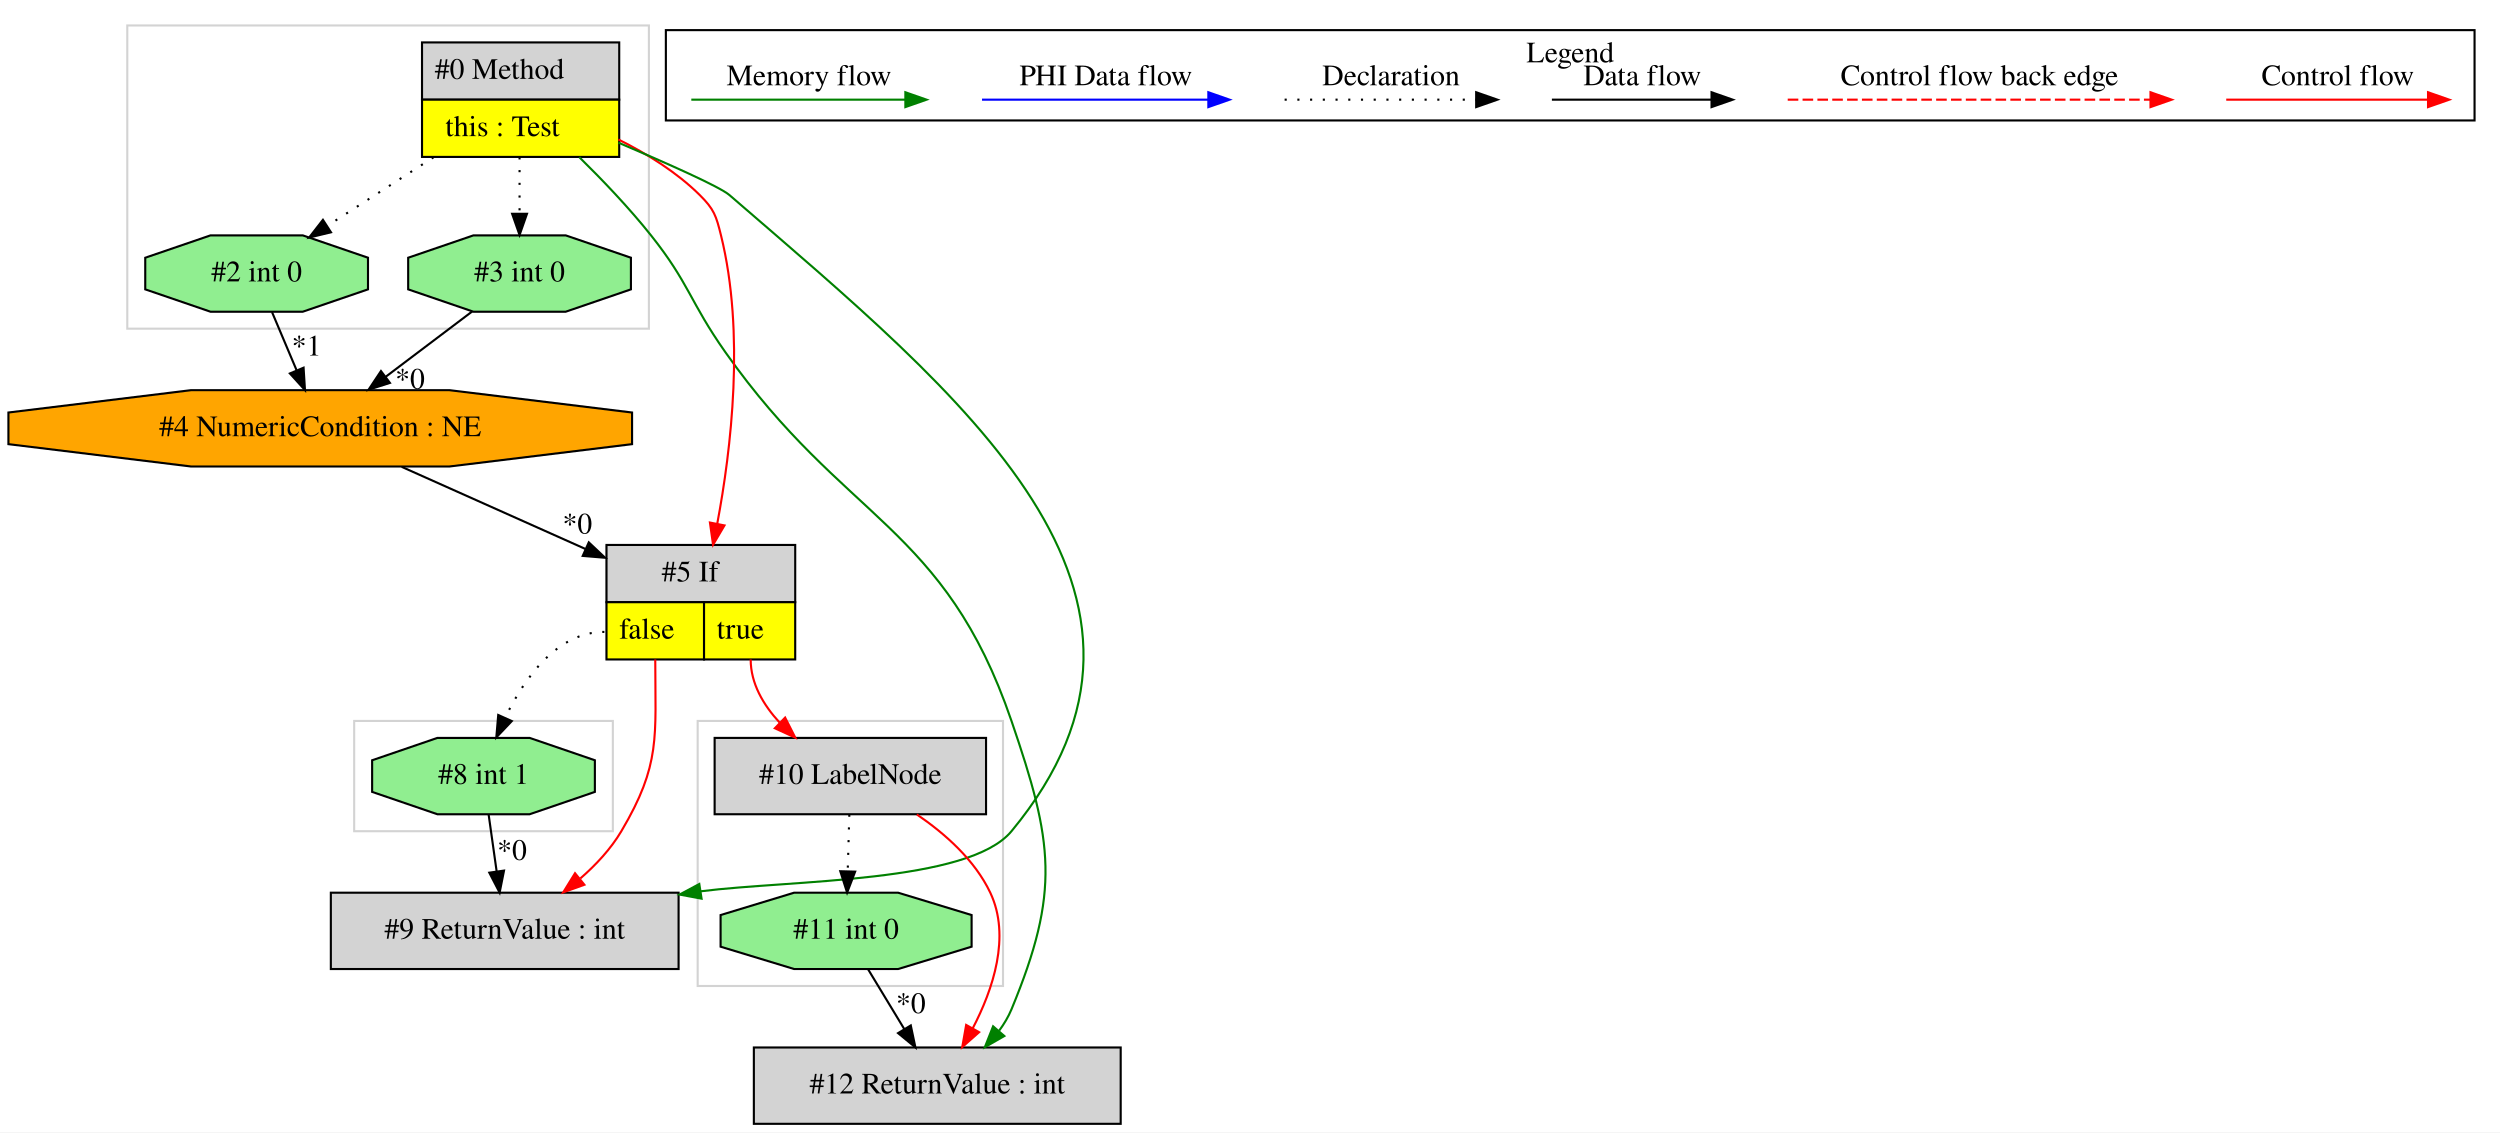
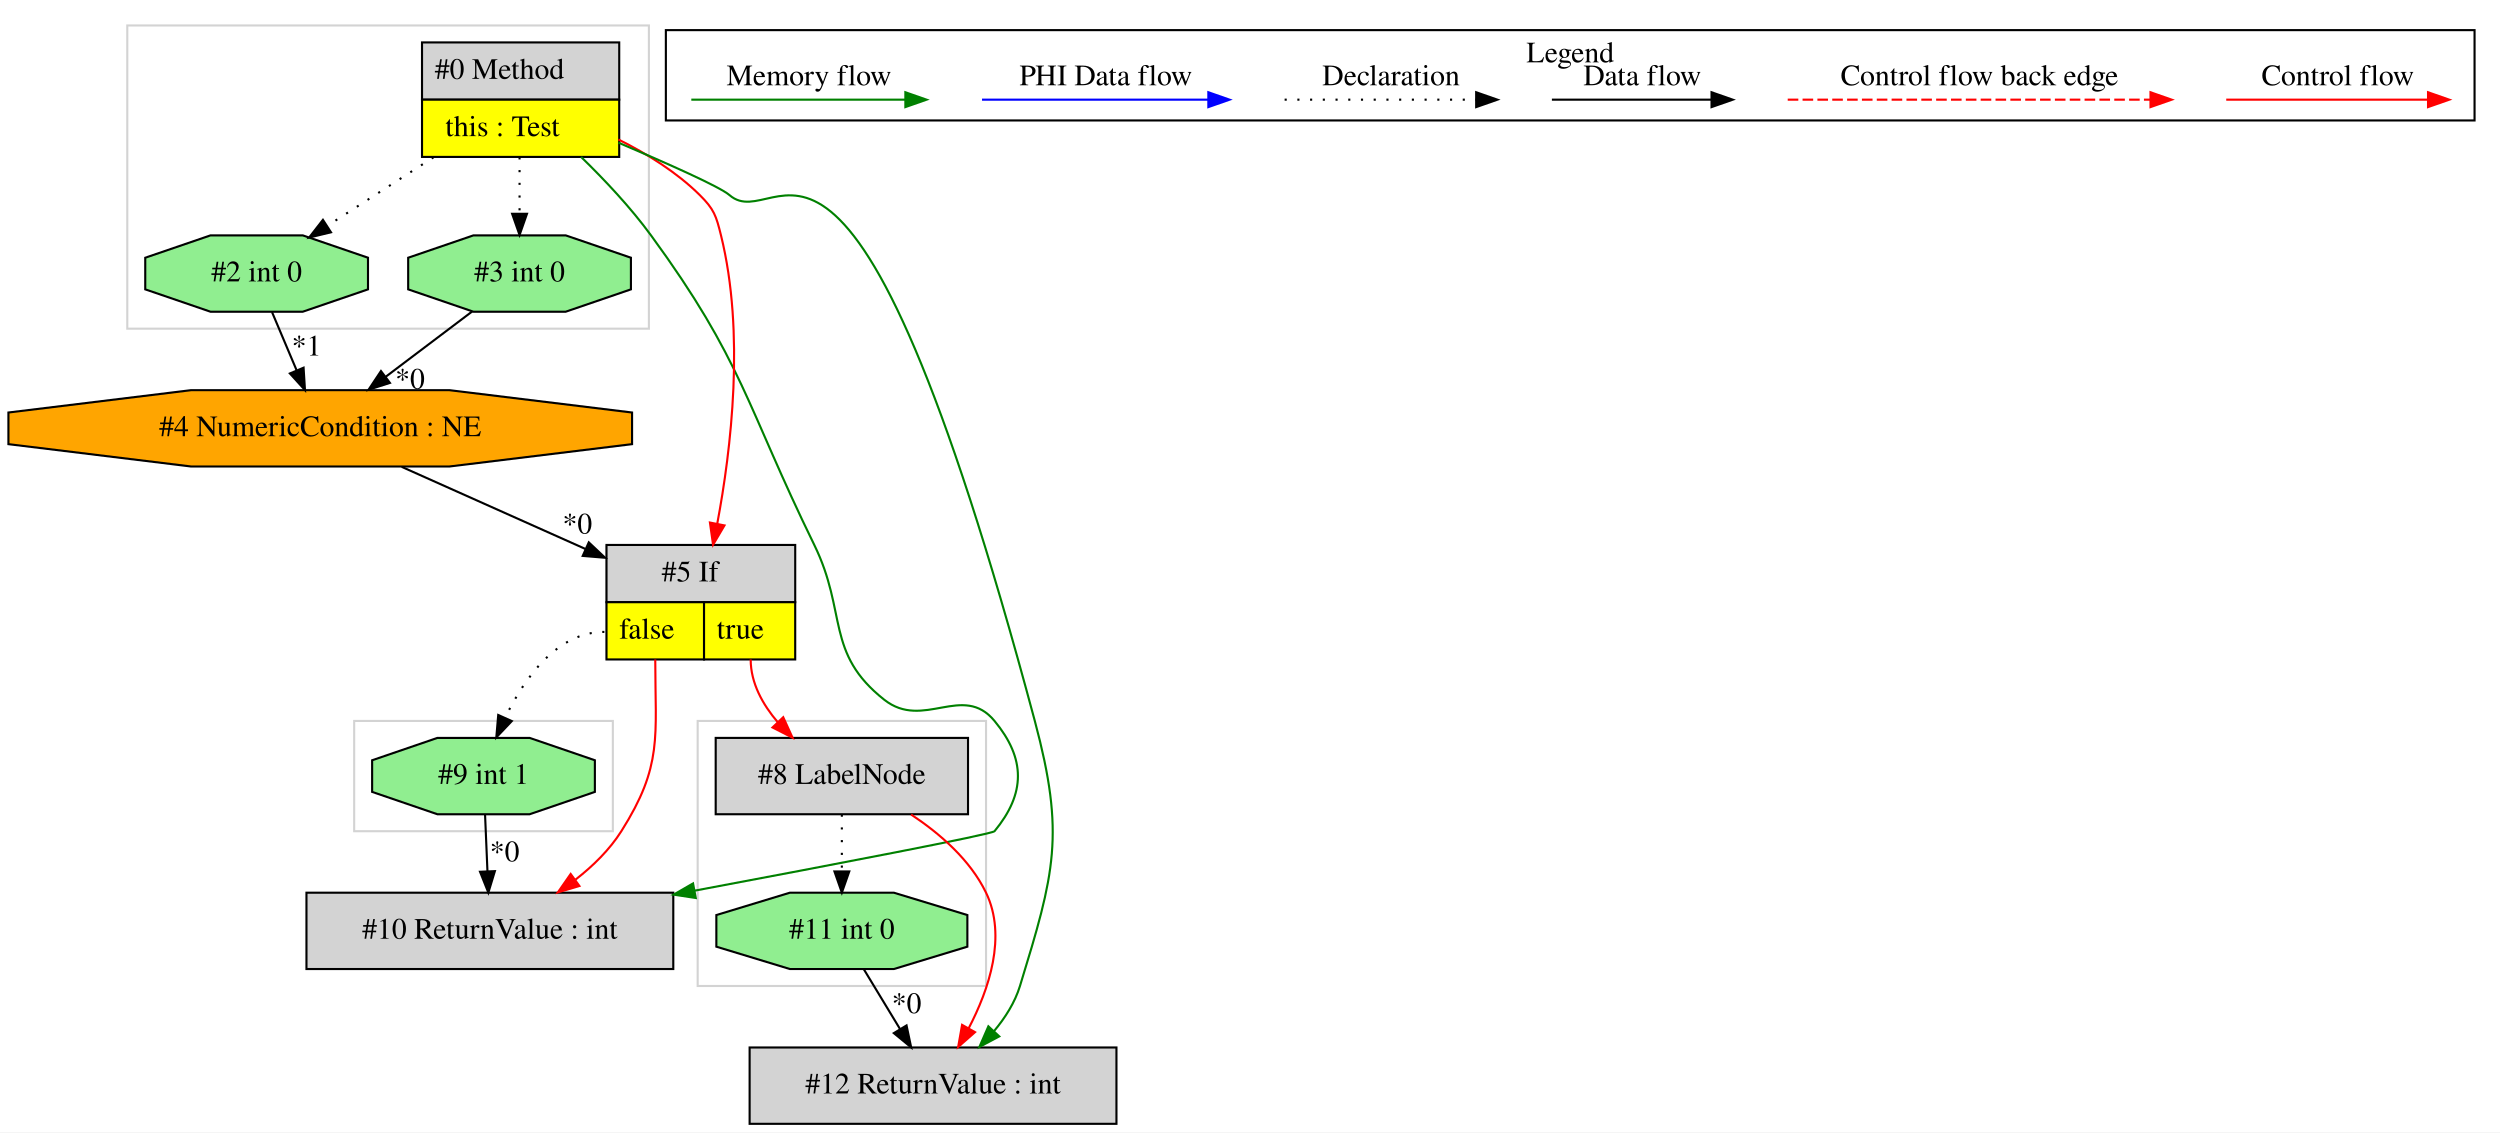
<svg xmlns="http://www.w3.org/2000/svg" width="1179pt" height="534pt" viewBox="0.00 0.00 1179.03 534.00">
  <g id="graph0" class="graph" transform="scale(1 1) rotate(0) translate(4 530)">
    <polygon fill="white" stroke="transparent" points="-4,4 -4,-530 1175.03,-530 1175.03,4 -4,4" />
    <g id="clust1" class="cluster">
      <polygon fill="none" stroke="lightgray" points="56.03,-375 56.03,-518 302.03,-518 302.03,-375 56.03,-375" />
    </g>
    <g id="clust2" class="cluster">
-       <polygon fill="none" stroke="lightgray" points="163.03,-138 163.03,-190 285.03,-190 285.03,-138 163.03,-138" />
+       <polygon fill="none" stroke="lightgray" points="325.03,-65 325.03,-190 461.03,-190 461.03,-65 325.03,-65" />
    </g>
    <g id="clust3" class="cluster">
-       <polygon fill="none" stroke="lightgray" points="325.03,-65 325.03,-190 469.03,-190 469.03,-65 325.03,-65" />
+       <polygon fill="none" stroke="lightgray" points="163.03,-138 163.03,-190 285.03,-190 285.03,-138 163.03,-138" />
    </g>
    <g id="clust4" class="cluster">
      <polygon fill="none" stroke="black" points="310.03,-473.2 310.03,-515.8 1163.03,-515.8 1163.03,-473.2 310.03,-473.2" />
      <text text-anchor="middle" x="736.53" y="-500.6" font-family="Times,serif" font-size="14.00">Legend</text>
    </g>
    <g id="node1" class="node">
      <polygon fill="lightgrey" stroke="transparent" points="287.53,-510 194.53,-510 194.53,-456 287.53,-456 287.53,-510" />
      <polygon fill="none" stroke="black" points="195.03,-483 195.03,-510 288.03,-510 288.03,-483 195.03,-483" />
      <text text-anchor="start" x="201.03" y="-492.8" font-family="Times,serif" font-size="14.00">#0 Method</text>
      <polygon fill="yellow" stroke="transparent" points="195.03,-456 195.03,-483 288.03,-483 288.03,-456 195.03,-456" />
      <polygon fill="none" stroke="black" points="195.03,-456 195.03,-483 288.03,-483 288.03,-456 195.03,-456" />
      <text text-anchor="start" x="206.03" y="-465.8" font-family="Times,serif" font-size="14.00">this : Test</text>
    </g>
    <g id="node2" class="node">
-       <polygon fill="lightgrey" stroke="black" points="524.53,-36 351.53,-36 351.53,0 524.53,0 524.53,-36" />
-       <text text-anchor="middle" x="438.03" y="-14.3" font-family="Times,serif" font-size="14.00">#12 ReturnValue : int</text>
+       <polygon fill="lightgrey" stroke="black" points="313.53,-109 140.53,-109 140.53,-73 313.53,-73 313.53,-109" />
+       <text text-anchor="middle" x="227.03" y="-87.3" font-family="Times,serif" font-size="14.00">#10 ReturnValue : int</text>
    </g>
    <g id="edge3" class="edge">
-       <path fill="none" stroke="green" d="M269.2,-455.88C280.3,-444.96 292.81,-431.85 303.03,-419 321.07,-396.33 321.35,-387.69 338.03,-364 394.37,-283.96 441.32,-282.6 473.03,-190 492.61,-132.82 496.16,-109.84 473.03,-54 471.56,-50.46 469.54,-47.09 467.21,-43.93" />
-       <polygon fill="green" stroke="green" points="469.65,-41.41 460.46,-36.14 464.36,-45.99 469.65,-41.41" />
+       <path fill="none" stroke="green" d="M270.05,-455.98C281.15,-445.19 293.43,-432.13 303.03,-419 346.33,-359.78 347.79,-338.9 380.03,-273 395.68,-241.02 385.08,-222.06 413.03,-200 431.5,-185.42 450.04,-208.14 465.03,-190 479.75,-172.18 479.74,-155.83 465.03,-138 463.83,-136.54 389.06,-122.24 323.65,-109.97" />
+       <polygon fill="green" stroke="green" points="324.14,-106.5 313.66,-108.09 322.85,-113.38 324.14,-106.5" />
    </g>
-     <g id="node5" class="node">
+     <g id="node4" class="node">
      <polygon fill="lightgrey" stroke="transparent" points="370.53,-273 281.53,-273 281.53,-219 370.53,-219 370.53,-273" />
      <polygon fill="none" stroke="black" points="282.03,-246 282.03,-273 371.03,-273 371.03,-246 282.03,-246" />
      <text text-anchor="start" x="308.03" y="-255.8" font-family="Times,serif" font-size="14.00">#5 If</text>
      <polygon fill="yellow" stroke="transparent" points="282.03,-219 282.03,-246 328.03,-246 328.03,-219 282.03,-219" />
      <polygon fill="none" stroke="black" points="282.03,-219 282.03,-246 328.03,-246 328.03,-219 282.03,-219" />
      <text text-anchor="start" x="288.03" y="-228.8" font-family="Times,serif" font-size="14.00">false</text>
      <polygon fill="yellow" stroke="transparent" points="328.03,-219 328.03,-246 371.03,-246 371.03,-219 328.03,-219" />
      <polygon fill="none" stroke="black" points="328.03,-219 328.03,-246 371.03,-246 371.03,-219 328.03,-219" />
      <text text-anchor="start" x="334.03" y="-228.8" font-family="Times,serif" font-size="14.00">true</text>
    </g>
-     <g id="edge6" class="edge">
+     <g id="edge5" class="edge">
      <path fill="none" stroke="red" d="M287.63,-464.23C301.15,-457.49 315.18,-448.77 326.03,-438 332.8,-431.28 333.74,-428.26 336.03,-419 347.39,-373.01 340.87,-318.1 334.24,-282.9" />
      <polygon fill="red" stroke="red" points="337.67,-282.21 332.29,-273.08 330.81,-283.57 337.67,-282.21" />
    </g>
-     <g id="node7" class="node">
+     <g id="node6" class="node">
      <polygon fill="lightgreen" stroke="black" points="293.55,-393.54 293.55,-408.46 262.79,-419 219.27,-419 188.5,-408.46 188.5,-393.54 219.27,-383 262.79,-383 293.55,-393.54" />
      <text text-anchor="middle" x="241.03" y="-397.3" font-family="Times,serif" font-size="14.00">#3 int 0</text>
    </g>
-     <g id="edge10" class="edge">
+     <g id="edge9" class="edge">
      <path fill="none" stroke="black" stroke-dasharray="1,5" d="M241.03,-455.81C241.03,-447.35 241.03,-437.95 241.03,-429.4" />
      <polygon fill="black" stroke="black" points="244.53,-429.17 241.03,-419.17 237.53,-429.17 244.53,-429.17" />
    </g>
-     <g id="node8" class="node">
+     <g id="node7" class="node">
      <polygon fill="lightgreen" stroke="black" points="169.55,-393.54 169.55,-408.46 138.79,-419 95.27,-419 64.5,-408.46 64.5,-393.54 95.27,-383 138.79,-383 169.55,-393.54" />
      <text text-anchor="middle" x="117.03" y="-397.3" font-family="Times,serif" font-size="14.00">#2 int 0</text>
    </g>
-     <g id="edge9" class="edge">
+     <g id="edge8" class="edge">
      <path fill="none" stroke="black" stroke-dasharray="1,5" d="M200.43,-455.81C184.25,-445.37 165.86,-433.5 150.47,-423.57" />
      <polygon fill="black" stroke="black" points="152.09,-420.46 141.79,-417.98 148.3,-426.34 152.09,-420.46" />
    </g>
    <g id="node10" class="node">
-       <polygon fill="lightgrey" stroke="black" points="316.03,-109 152.03,-109 152.03,-73 316.03,-73 316.03,-109" />
-       <text text-anchor="middle" x="234.03" y="-87.3" font-family="Times,serif" font-size="14.00">#9 ReturnValue : int</text>
+       <polygon fill="lightgrey" stroke="black" points="522.53,-36 349.53,-36 349.53,0 522.53,0 522.53,-36" />
+       <text text-anchor="middle" x="436.03" y="-14.3" font-family="Times,serif" font-size="14.00">#12 ReturnValue : int</text>
    </g>
    <g id="edge14" class="edge">
-       <path fill="none" stroke="green" d="M287.67,-462.72C311.11,-452.76 335.51,-441.91 340.03,-438 450.36,-342.62 566,-250.38 473.03,-138 452.82,-113.57 369.39,-115.08 326.44,-109.66" />
-       <polygon fill="green" stroke="green" points="326.87,-106.19 316.46,-108.12 325.8,-113.11 326.87,-106.19" />
+       <path fill="none" stroke="green" d="M287.67,-462.72C311.11,-452.76 335.51,-441.91 340.03,-438 364.18,-417.12 395.59,-520.53 484.03,-190 498.41,-136.25 493.34,-118.2 477.03,-65 474.65,-57.23 470.07,-50.03 464.81,-43.73" />
+       <polygon fill="green" stroke="green" points="467.26,-41.23 457.9,-36.27 462.13,-45.98 467.26,-41.23" />
    </g>
    <g id="node3" class="node">
-       <polygon fill="lightgreen" stroke="black" points="454.22,-83.54 454.22,-98.46 419.55,-109 370.51,-109 335.84,-98.46 335.84,-83.54 370.51,-73 419.55,-73 454.22,-83.54" />
-       <text text-anchor="middle" x="395.03" y="-87.3" font-family="Times,serif" font-size="14.00">#11 int 0</text>
+       <polygon fill="lightgreen" stroke="black" points="276.55,-156.54 276.55,-171.46 245.79,-182 202.27,-182 171.5,-171.46 171.5,-156.54 202.27,-146 245.79,-146 276.55,-156.54" />
+       <text text-anchor="middle" x="224.03" y="-160.3" font-family="Times,serif" font-size="14.00">#9 int 1</text>
    </g>
    <g id="edge1" class="edge">
-       <path fill="none" stroke="black" d="M405.44,-72.81C410.56,-64.35 416.84,-53.98 422.52,-44.61" />
-       <polygon fill="black" stroke="black" points="425.53,-46.4 427.72,-36.03 419.54,-42.77 425.53,-46.4" />
-       <text text-anchor="middle" x="425.56" y="-52.21" font-family="Times,serif" font-size="14.00">*0</text>
-     </g>
-     <g id="node4" class="node">
-       <polygon fill="lightgrey" stroke="black" points="461.03,-182 333.03,-182 333.03,-146 461.03,-146 461.03,-182" />
-       <text text-anchor="middle" x="397.03" y="-160.3" font-family="Times,serif" font-size="14.00">#10 LabelNode</text>
+       <path fill="none" stroke="black" d="M224.76,-145.81C225.1,-137.79 225.51,-128.05 225.89,-119.07" />
+       <polygon fill="black" stroke="black" points="229.39,-119.17 226.31,-109.03 222.39,-118.87 229.39,-119.17" />
+       <text text-anchor="middle" x="233.99" y="-123.8" font-family="Times,serif" font-size="14.00">*0</text>
    </g>
    <g id="edge2" class="edge">
-       <path fill="none" stroke="red" d="M428.4,-145.9C441.68,-136.85 455.74,-124.39 463.03,-109 472.77,-88.44 464.33,-63.38 454.7,-44.94" />
-       <polygon fill="red" stroke="red" points="457.75,-43.21 449.81,-36.2 451.65,-46.64 457.75,-43.21" />
+       <path fill="none" stroke="red" d="M305.03,-219C305.03,-182.3 308.64,-169.02 289.03,-138 283.5,-129.25 275.66,-121.59 267.41,-115.16" />
+       <polygon fill="red" stroke="red" points="269.25,-112.17 259.09,-109.15 265.14,-117.84 269.25,-112.17" />
    </g>
    <g id="edge15" class="edge">
-       <path fill="none" stroke="black" stroke-dasharray="1,5" d="M396.55,-145.81C396.32,-137.79 396.05,-128.05 395.79,-119.07" />
-       <polygon fill="black" stroke="black" points="399.29,-118.93 395.51,-109.03 392.29,-119.12 399.29,-118.93" />
-     </g>
-     <g id="edge4" class="edge">
-       <path fill="none" stroke="red" d="M350.03,-219C350.03,-207.68 355.98,-197.57 363.65,-189.26" />
-       <polygon fill="red" stroke="red" points="366.27,-191.59 371.06,-182.14 361.42,-186.54 366.27,-191.59" />
-     </g>
-     <g id="node9" class="node">
-       <polygon fill="lightgreen" stroke="black" points="276.55,-156.54 276.55,-171.46 245.79,-182 202.27,-182 171.5,-171.46 171.5,-156.54 202.27,-146 245.79,-146 276.55,-156.54" />
-       <text text-anchor="middle" x="224.03" y="-160.3" font-family="Times,serif" font-size="14.00">#8 int 1</text>
-     </g>
-     <g id="edge11" class="edge">
      <path fill="none" stroke="black" stroke-dasharray="1,5" d="M281.03,-232C258.79,-232 243.41,-210.32 234.28,-191.63" />
      <polygon fill="black" stroke="black" points="237.36,-189.94 230.07,-182.25 230.97,-192.81 237.36,-189.94" />
    </g>
-     <g id="edge13" class="edge">
-       <path fill="none" stroke="red" d="M305.03,-219C305.03,-182.3 307.73,-169.57 289.03,-138 284.09,-129.66 277.07,-122.14 269.69,-115.71" />
-       <polygon fill="red" stroke="red" points="271.6,-112.75 261.63,-109.18 267.19,-118.19 271.6,-112.75" />
+     <g id="node8" class="node">
+       <polygon fill="lightgrey" stroke="black" points="452.53,-182 333.53,-182 333.53,-146 452.53,-146 452.53,-182" />
+       <text text-anchor="middle" x="393.03" y="-160.3" font-family="Times,serif" font-size="14.00">#8 LabelNode</text>
    </g>
-     <g id="node6" class="node">
+     <g id="edge10" class="edge">
+       <path fill="none" stroke="red" d="M350.03,-219C350.03,-207.9 355.66,-197.76 362.85,-189.34" />
+       <polygon fill="red" stroke="red" points="365.38,-191.76 369.77,-182.11 360.32,-186.92 365.38,-191.76" />
+     </g>
+     <g id="node5" class="node">
      <polygon fill="orange" stroke="black" points="294.09,-320.54 294.09,-335.46 207.94,-346 86.12,-346 -0.03,-335.46 -0.03,-320.54 86.12,-310 207.94,-310 294.09,-320.54" />
      <text text-anchor="middle" x="147.03" y="-324.3" font-family="Times,serif" font-size="14.00">#4 NumericCondition : NE</text>
    </g>
-     <g id="edge5" class="edge">
+     <g id="edge4" class="edge">
      <path fill="none" stroke="black" d="M185.43,-309.84C210.72,-298.54 244.19,-283.58 272.13,-271.09" />
      <polygon fill="black" stroke="black" points="273.68,-274.23 281.38,-266.96 270.82,-267.84 273.68,-274.23" />
      <text text-anchor="middle" x="268.28" y="-278.37" font-family="Times,serif" font-size="14.00">*0</text>
    </g>
-     <g id="edge7" class="edge">
+     <g id="edge6" class="edge">
      <path fill="none" stroke="black" d="M218.75,-383.17C206.52,-373.94 191.17,-362.34 177.81,-352.25" />
      <polygon fill="black" stroke="black" points="179.89,-349.43 169.8,-346.2 175.67,-355.02 179.89,-349.43" />
      <text text-anchor="middle" x="189.36" y="-346.68" font-family="Times,serif" font-size="14.00">*0</text>
    </g>
-     <g id="edge8" class="edge">
+     <g id="edge7" class="edge">
      <path fill="none" stroke="black" d="M124.29,-382.81C127.76,-374.62 131.98,-364.62 135.84,-355.48" />
      <polygon fill="black" stroke="black" points="139.17,-356.6 139.83,-346.03 132.72,-353.88 139.17,-356.6" />
      <text text-anchor="middle" x="140.57" y="-362.32" font-family="Times,serif" font-size="14.00">*1</text>
    </g>
+     <g id="node9" class="node">
+       <polygon fill="lightgreen" stroke="black" points="452.22,-83.54 452.22,-98.46 417.55,-109 368.51,-109 333.84,-98.46 333.84,-83.54 368.51,-73 417.55,-73 452.22,-83.54" />
+       <text text-anchor="middle" x="393.03" y="-87.3" font-family="Times,serif" font-size="14.00">#11 int 0</text>
+     </g>
+     <g id="edge11" class="edge">
+       <path fill="none" stroke="black" stroke-dasharray="1,5" d="M393.03,-145.81C393.03,-137.79 393.03,-128.05 393.03,-119.07" />
+       <polygon fill="black" stroke="black" points="396.53,-119.03 393.03,-109.03 389.53,-119.03 396.53,-119.03" />
+     </g>
+     <g id="edge13" class="edge">
+       <path fill="none" stroke="red" d="M425.69,-145.87C439.26,-136.88 453.56,-124.48 461.03,-109 470.92,-88.51 462.46,-63.45 452.8,-44.98" />
+       <polygon fill="red" stroke="red" points="455.83,-43.23 447.88,-36.24 449.73,-46.67 455.83,-43.23" />
+     </g>
    <g id="edge12" class="edge">
-       <path fill="none" stroke="black" d="M226.45,-145.81C227.58,-137.79 228.95,-128.05 230.22,-119.07" />
-       <polygon fill="black" stroke="black" points="233.7,-119.42 231.63,-109.03 226.77,-118.44 233.7,-119.42" />
-       <text text-anchor="middle" x="237.47" y="-124.46" font-family="Times,serif" font-size="14.00">*0</text>
+       <path fill="none" stroke="black" d="M403.44,-72.81C408.56,-64.35 414.84,-53.98 420.52,-44.61" />
+       <polygon fill="black" stroke="black" points="423.53,-46.4 425.72,-36.03 417.54,-42.77 423.53,-46.4" />
+       <text text-anchor="middle" x="423.56" y="-52.21" font-family="Times,serif" font-size="14.00">*0</text>
    </g>
    <g id="edge16" class="edge">
      <path fill="none" stroke="red" d="M1045.92,-483C1057.14,-483 1115.27,-483 1140.89,-483" />
      <polygon fill="red" stroke="red" points="1141.09,-486.5 1151.09,-483 1141.09,-479.5 1141.09,-486.5" />
      <text text-anchor="middle" x="1098.53" y="-489.8" font-family="Times,serif" font-size="14.00">Control flow</text>
    </g>
    <g id="edge17" class="edge">
      <path fill="none" stroke="red" stroke-dasharray="5,2" d="M839.11,-483C856.08,-483 972.24,-483 1010.11,-483" />
      <polygon fill="red" stroke="red" points="1010.2,-486.5 1020.2,-483 1010.2,-479.5 1010.2,-486.5" />
      <text text-anchor="middle" x="929.53" y="-489.8" font-family="Times,serif" font-size="14.00">Control flow back edge</text>
    </g>
    <g id="edge18" class="edge">
      <path fill="none" stroke="black" d="M727.89,-483C737.44,-483 781.34,-483 802.95,-483" />
      <polygon fill="black" stroke="black" points="803.18,-486.5 813.18,-483 803.18,-479.5 803.18,-486.5" />
      <text text-anchor="middle" x="770.53" y="-489.8" font-family="Times,serif" font-size="14.00">Data flow</text>
    </g>
    <g id="edge19" class="edge">
      <path fill="none" stroke="black" stroke-dasharray="1,5" d="M601.84,-483C612.49,-483 667.49,-483 692.1,-483" />
      <polygon fill="black" stroke="black" points="692.18,-486.5 702.18,-483 692.18,-479.5 692.18,-486.5" />
      <text text-anchor="middle" x="652.03" y="-489.8" font-family="Times,serif" font-size="14.00">Declaration</text>
    </g>
    <g id="edge20" class="edge">
      <path fill="none" stroke="blue" d="M459.13,-483C471.75,-483 537.91,-483 565.71,-483" />
      <polygon fill="blue" stroke="blue" points="565.87,-486.5 575.87,-483 565.87,-479.5 565.87,-486.5" />
      <text text-anchor="middle" x="517.53" y="-489.8" font-family="Times,serif" font-size="14.00">PHI Data flow</text>
    </g>
    <g id="edge21" class="edge">
      <path fill="none" stroke="green" d="M322.03,-483C333.97,-483 396.33,-483 422.96,-483" />
      <polygon fill="green" stroke="green" points="422.98,-486.5 432.98,-483 422.98,-479.5 422.98,-486.5" />
      <text text-anchor="middle" x="377.53" y="-489.8" font-family="Times,serif" font-size="14.00">Memory flow</text>
    </g>
  </g>
</svg>
